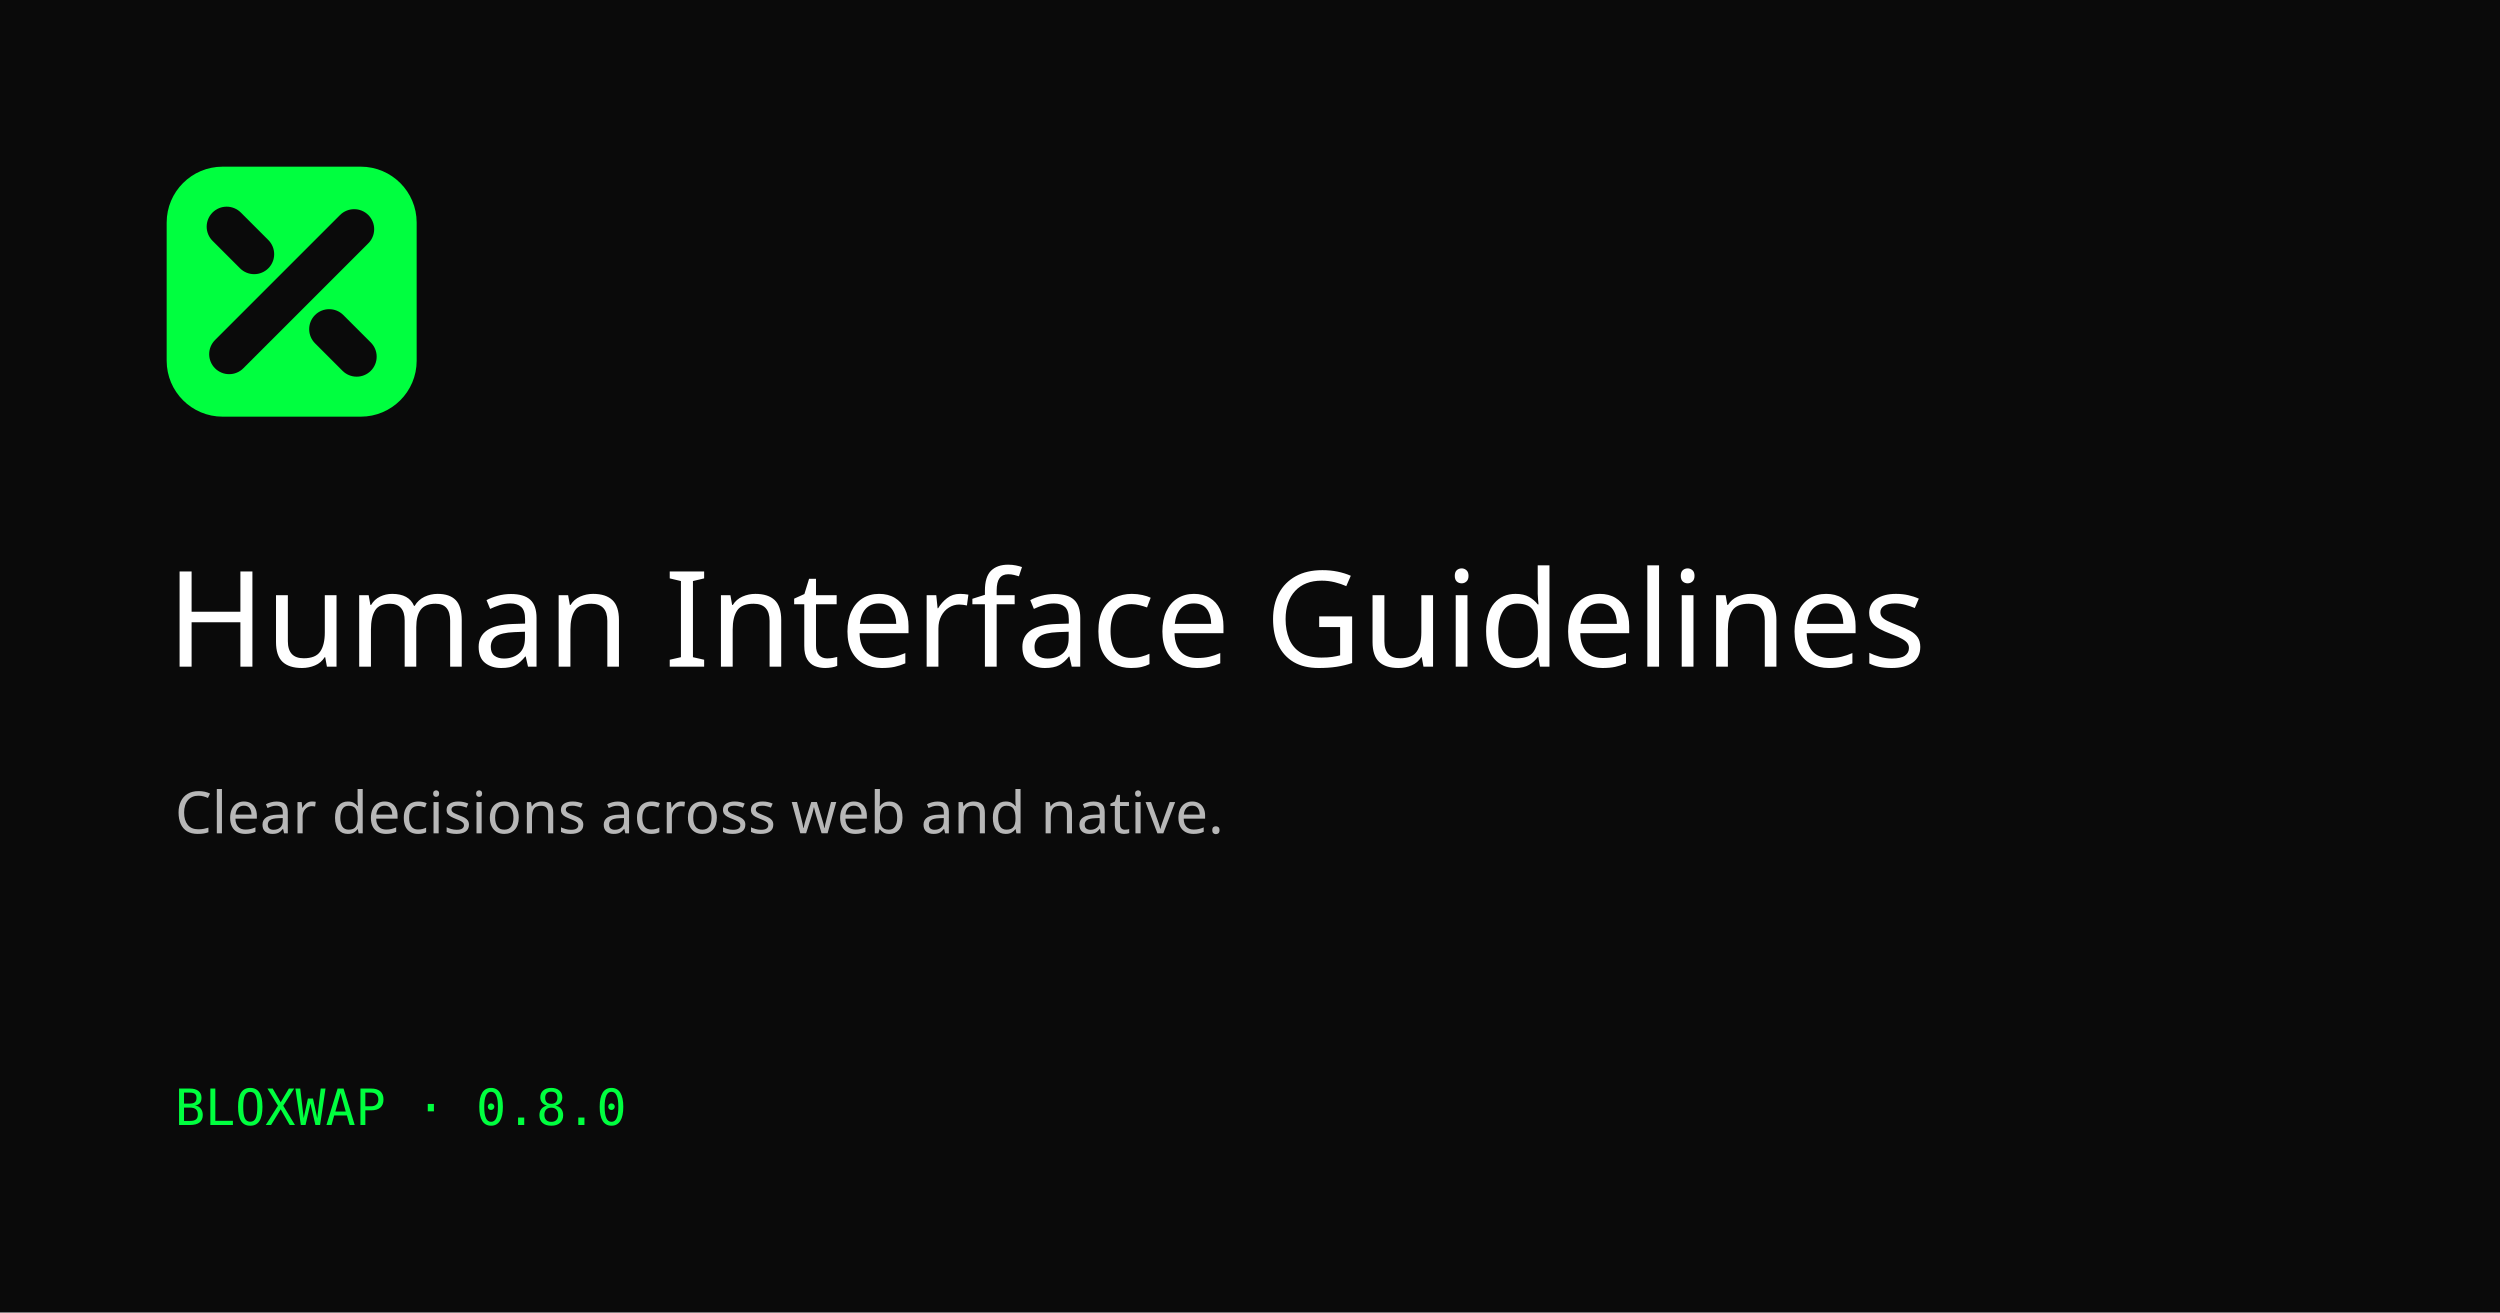
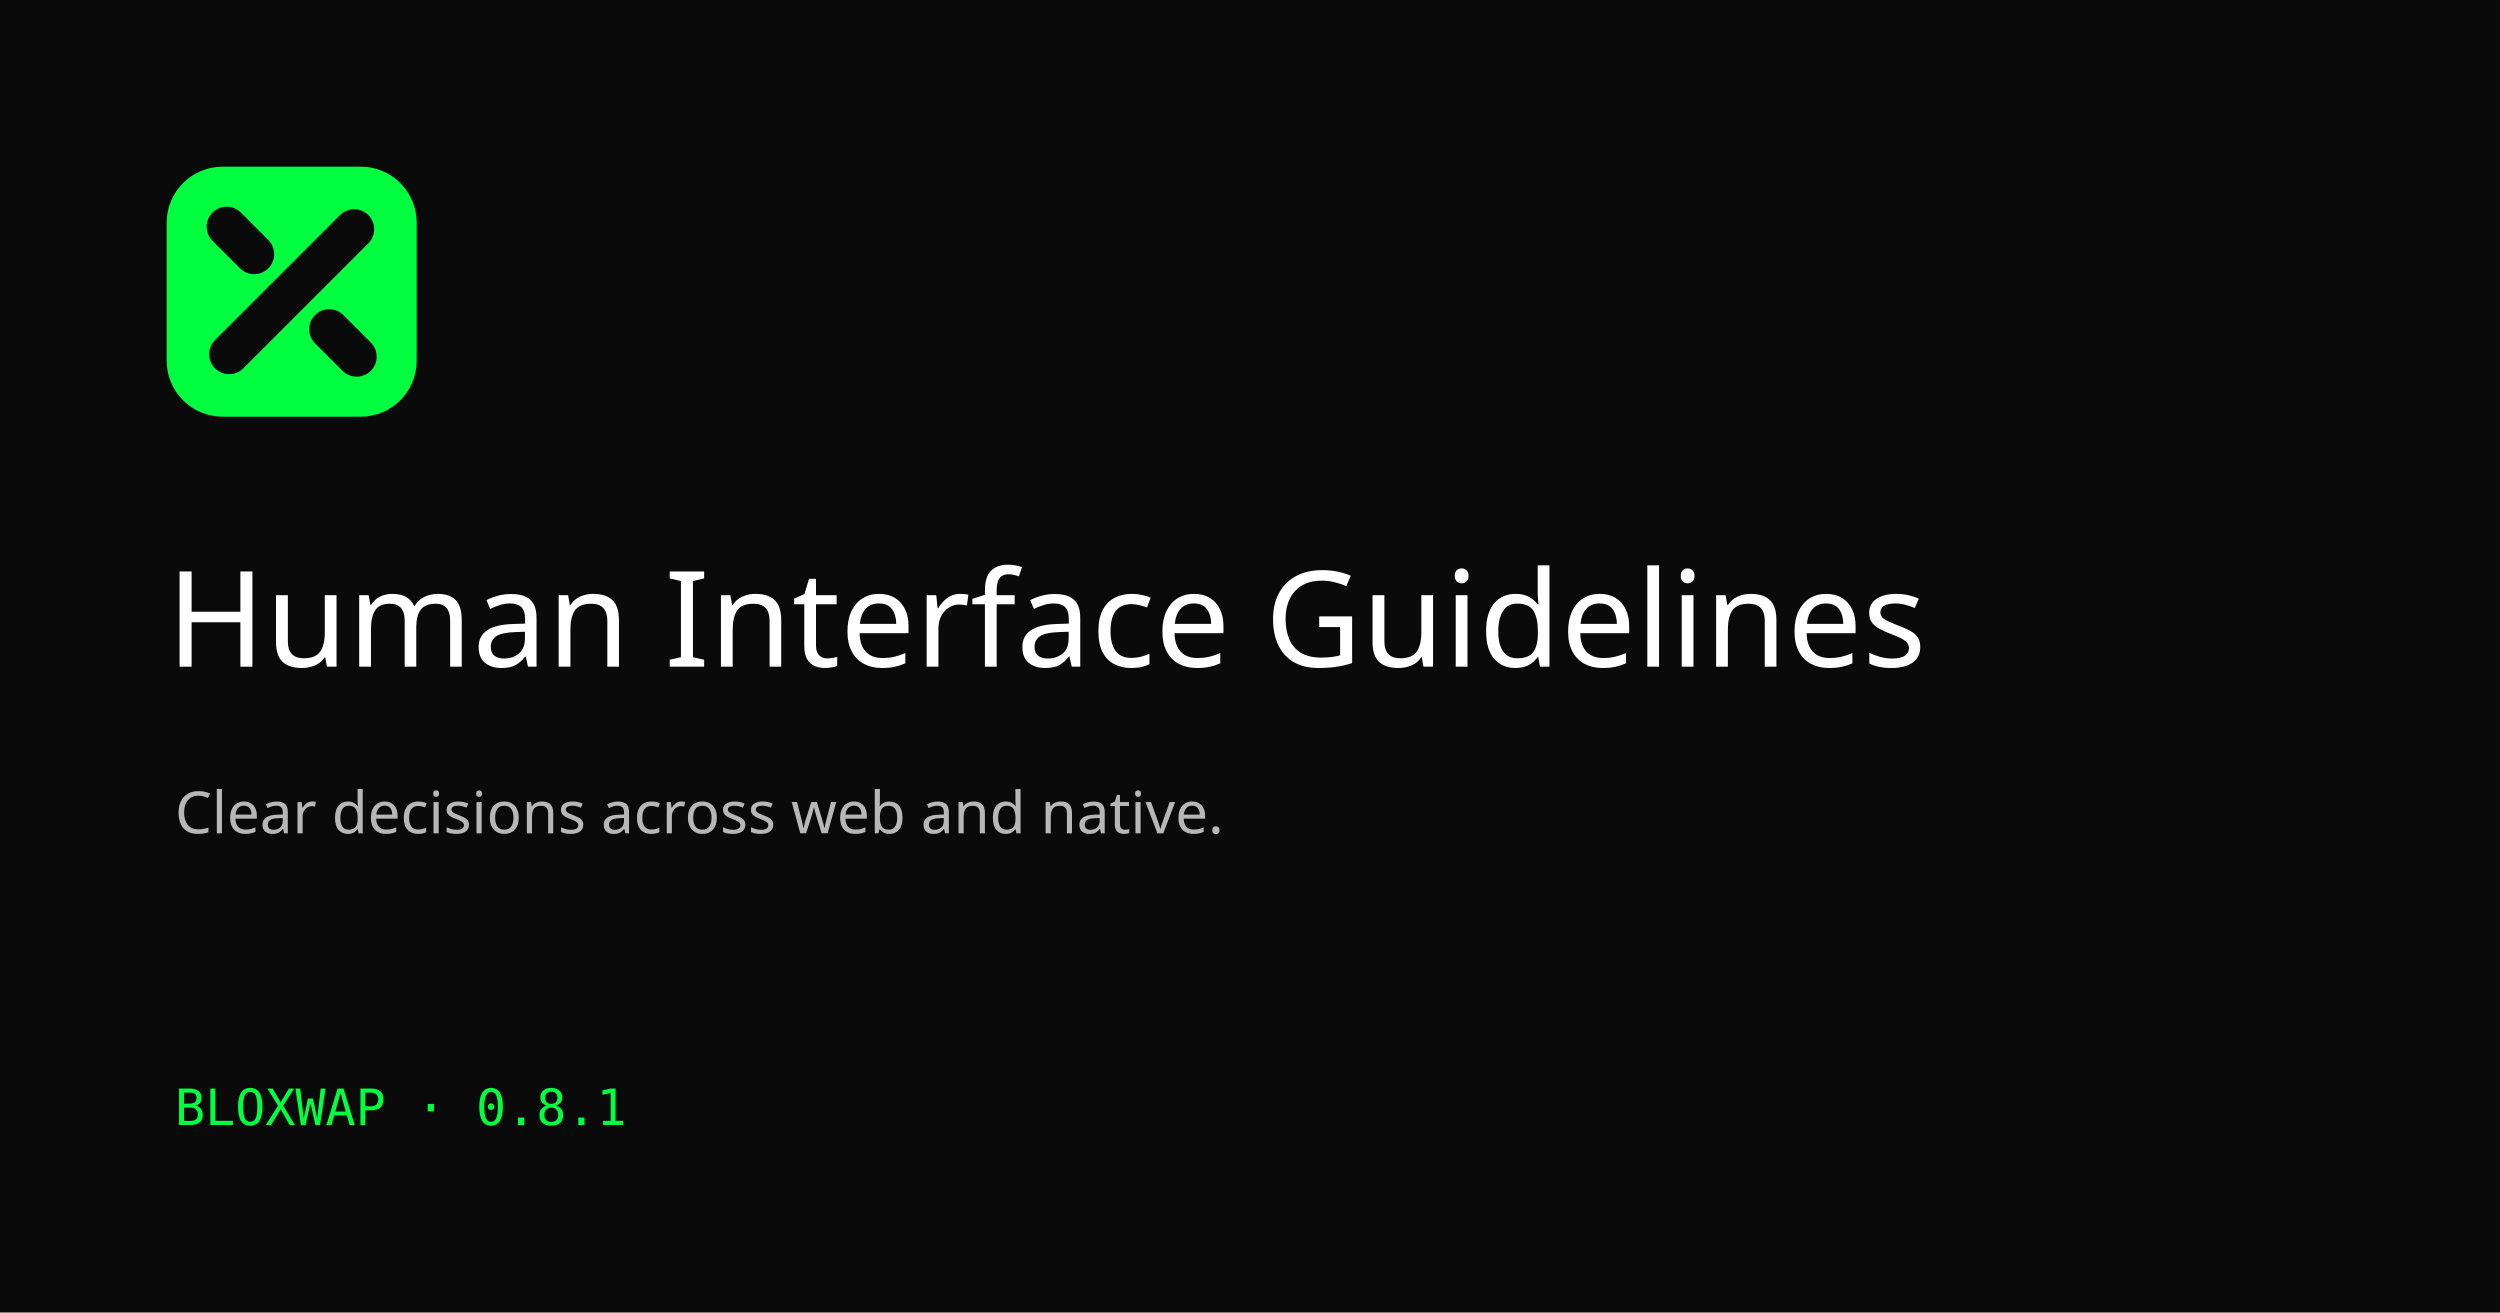
<svg xmlns="http://www.w3.org/2000/svg" width="1200" height="630" viewBox="0 0 1200 630">
  <rect width="1200" height="630" fill="#0a0a0a" />
  <g transform="translate(80 80) scale(1.2)">
    <rect width="100" height="100" rx="22.37" fill="#00ff3f" style="fill:#00ff3f;fill:color(display-p3 0 1 0.24);" />
    <g fill="none" stroke="#0a0a0a" stroke-width="16" stroke-linecap="round" style="stroke:#0a0a0a;stroke:color(display-p3 0.04 0.04 0.04);">
      <path d="M25 75L75 25" />
      <path d="M24 24L35 35" />
      <path d="M65 65L76 76" />
    </g>
  </g>
  <text x="80" y="320" fill="#ffffff" font-family="sans-serif" font-size="64">Human Interface Guidelines</text>
  <text x="84" y="400" fill="#b7b7b7" font-family="sans-serif" font-size="28">Clear decisions across web and native.</text>
-   <text x="84" y="540" fill="#00ff3f" font-family="monospace" font-size="24">BLOXWAP · 0.8.0</text>
+   <text x="84" y="540" fill="#00ff3f" font-family="monospace" font-size="24">BLOXWAP · 0.8.1</text>
</svg>
